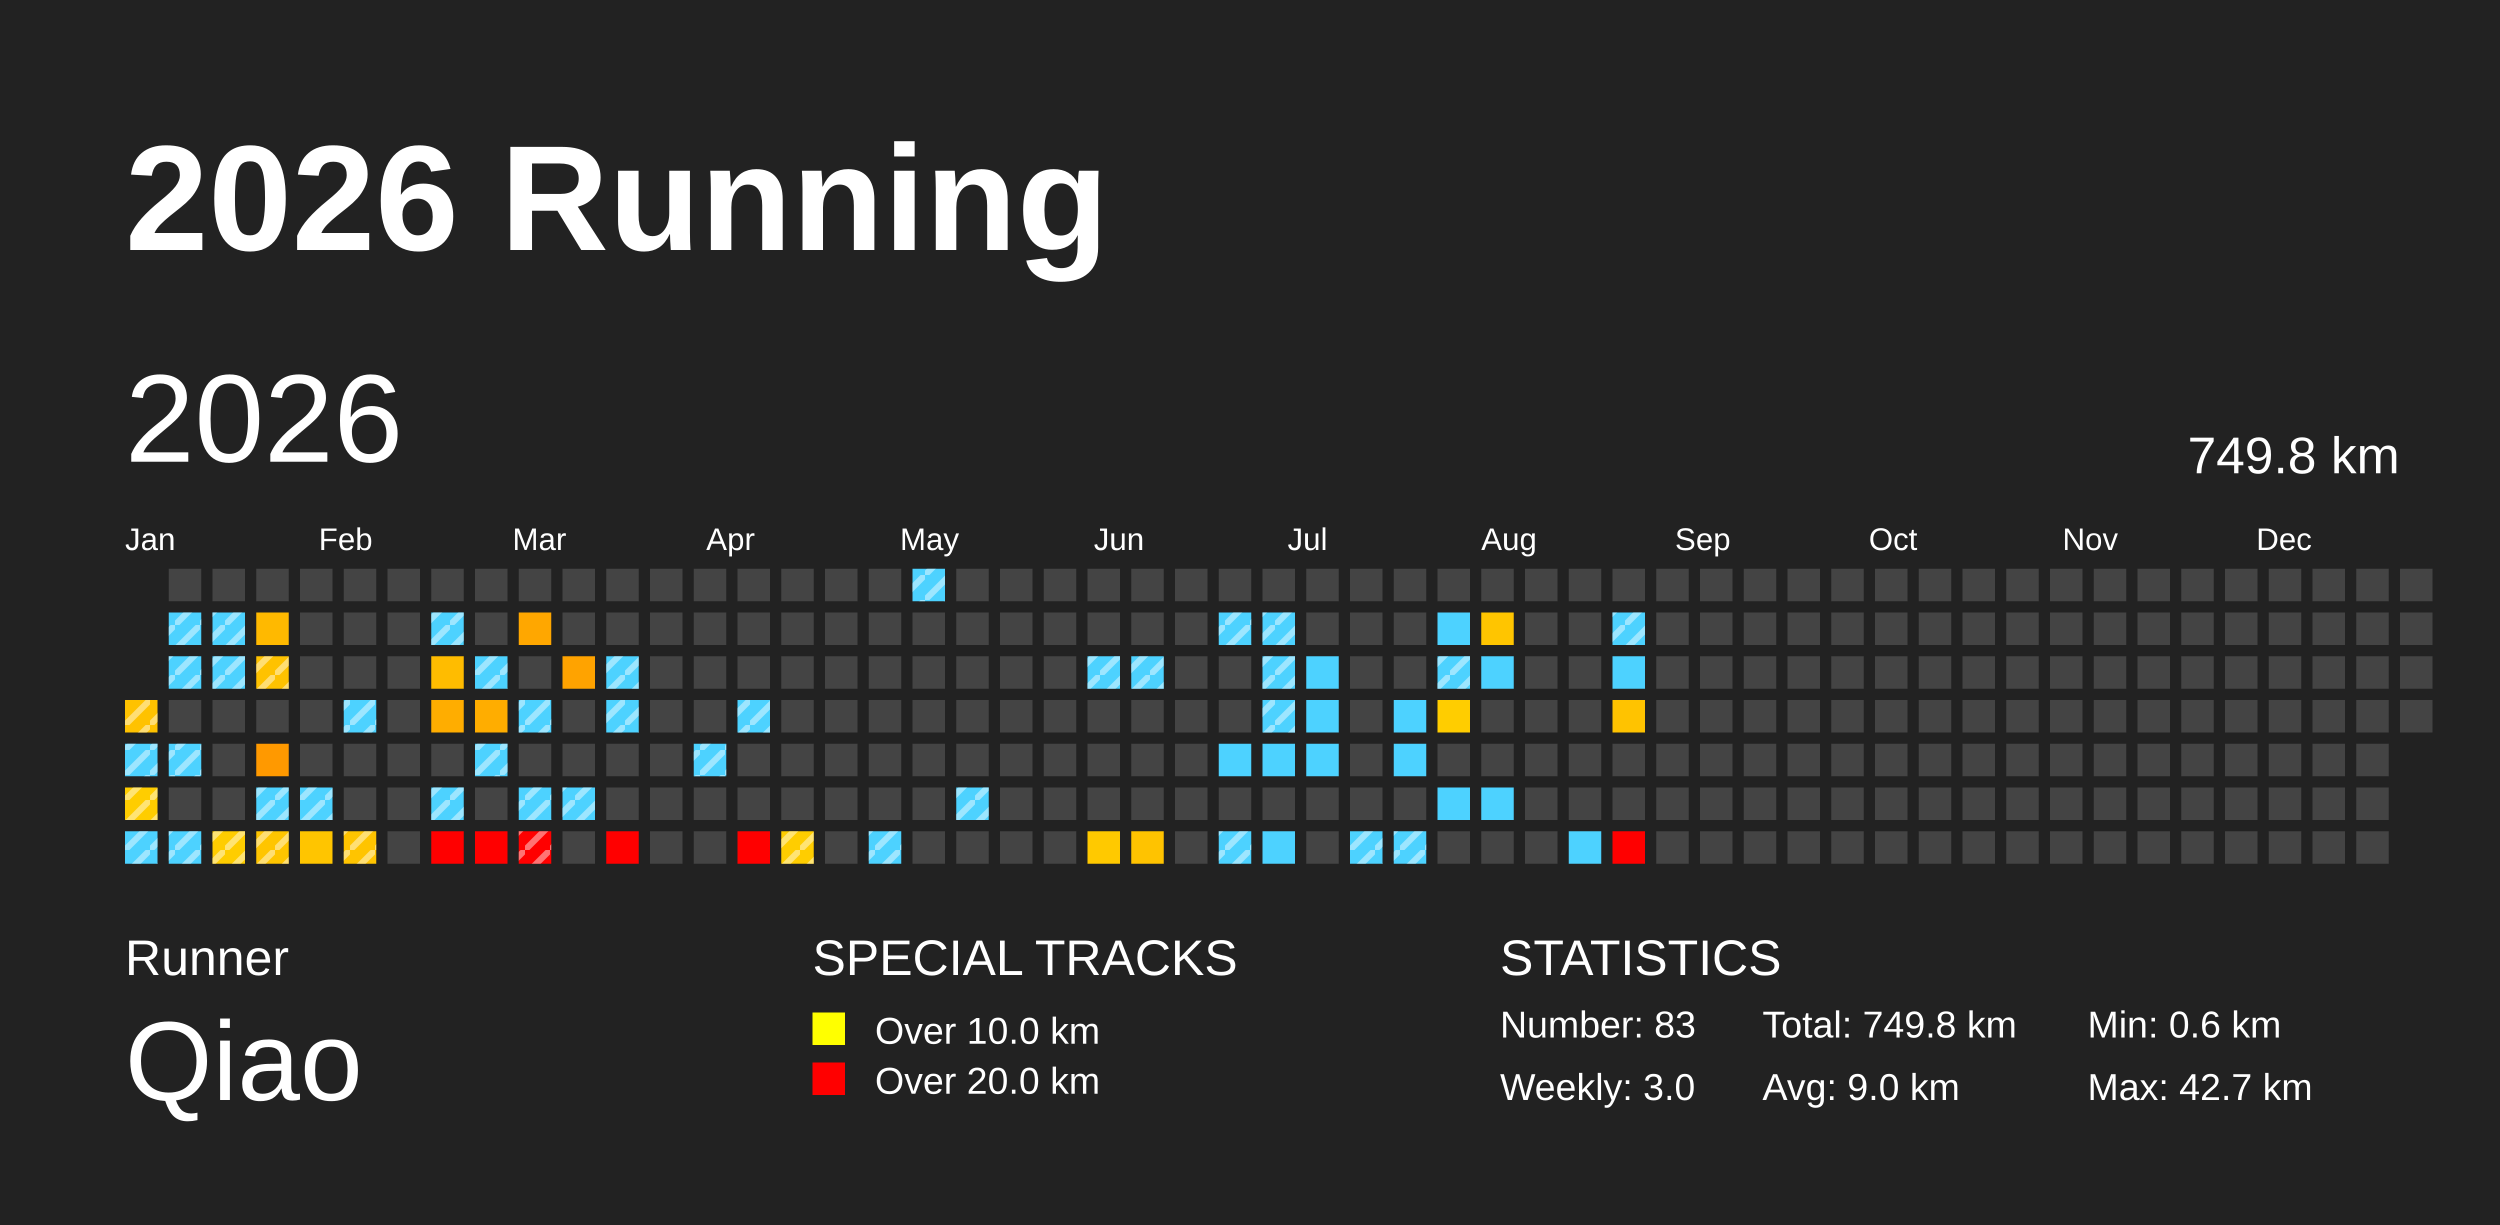
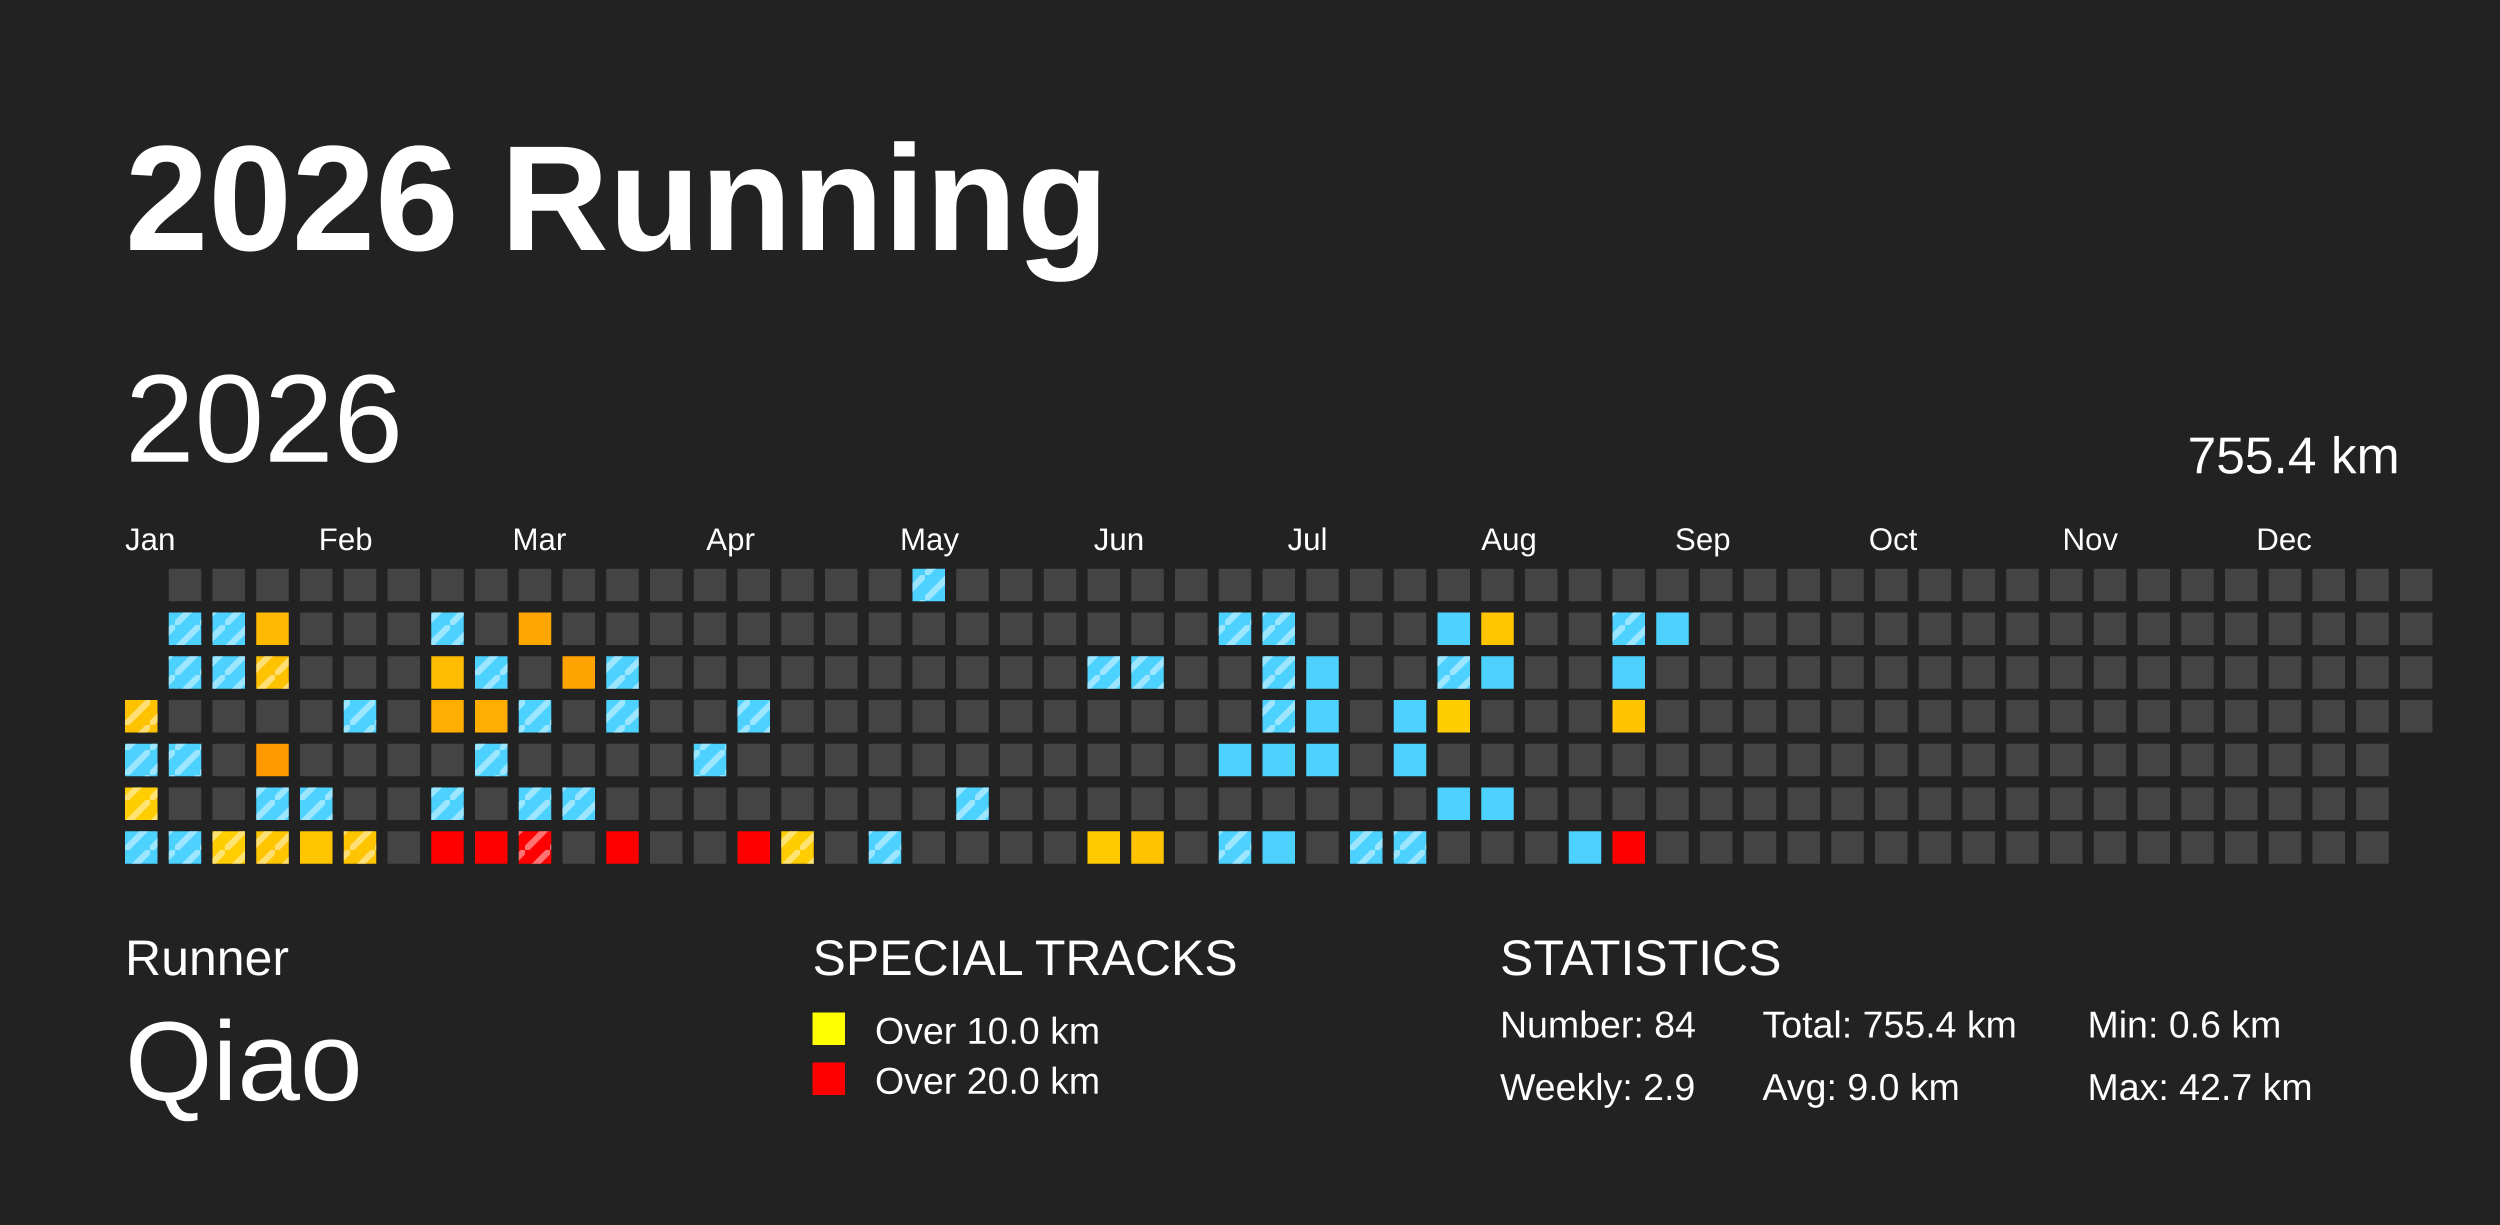
<svg xmlns="http://www.w3.org/2000/svg" baseProfile="full" height="98mm" version="1.1" viewBox="0,0,200,98" width="200mm">
  <defs>
    <pattern height="2" id="indoor-stripe" patternUnits="userSpaceOnUse" width="2">
      <line stroke="white" stroke-opacity="0.45" stroke-width="0.5" x1="0" x2="2" y1="2" y2="0" />
    </pattern>
  </defs>
  <rect fill="#222222" height="98" width="200" x="0" y="0" />
  <text fill="#FFFFFF" style="font-size:12px; font-family:Arial; font-weight:bold;" x="10" y="20">2026 Running</text>
  <text fill="#FFFFFF" style="font-size:4px; font-family:Arial" x="10" y="78">Runner</text>
  <text fill="#FFFFFF" style="font-size:9px; font-family:Arial" x="10" y="88">Qiao</text>
  <text fill="#FFFFFF" style="font-size:4px; font-family:Arial" x="65" y="78">SPECIAL TRACKS</text>
  <rect fill="yellow" height="2.6" width="2.6" x="65" y="81" />
  <text fill="#FFFFFF" style="font-size:3px; font-family:Arial" x="70" y="83.5">Over 10.0 km</text>
  <rect fill="red" height="2.6" width="2.6" x="65" y="85" />
  <text fill="#FFFFFF" style="font-size:3px; font-family:Arial" x="70" y="87.5">Over 20.0 km</text>
  <text fill="#FFFFFF" style="font-size:4px; font-family:Arial" x="120" y="78">STATISTICS</text>
-   <text fill="#FFFFFF" style="font-size:3px; font-family:Arial" x="120" y="83">Number: 83</text>
-   <text fill="#FFFFFF" style="font-size:3px; font-family:Arial" x="120" y="88">Weekly: 3.0</text>
-   <text fill="#FFFFFF" style="font-size:3px; font-family:Arial" x="141" y="83">Total: 749.8 km</text>
+   <text fill="#FFFFFF" style="font-size:3px; font-family:Arial" x="120" y="83">Number: 84</text>
+   <text fill="#FFFFFF" style="font-size:3px; font-family:Arial" x="120" y="88">Weekly: 2.9</text>
+   <text fill="#FFFFFF" style="font-size:3px; font-family:Arial" x="141" y="83">Total: 755.4 km</text>
  <text fill="#FFFFFF" style="font-size:3px; font-family:Arial" x="141" y="88">Avg: 9.0 km</text>
  <text fill="#FFFFFF" style="font-size:3px; font-family:Arial" x="167" y="83">Min: 0.6 km</text>
  <text fill="#FFFFFF" style="font-size:3px; font-family:Arial" x="167" y="88">Max: 42.7 km</text>
  <text dominant-baseline="hanging" fill="#FFFFFF" style="font-size:10.0px; font-family:Arial;" x="10" y="30">2026</text>
-   <text dominant-baseline="hanging" fill="#FFFFFF" style="font-size:4.125px; font-family:Arial;" x="175" y="35">749.8 km</text>
+   <text dominant-baseline="hanging" fill="#FFFFFF" style="font-size:4.125px; font-family:Arial;" x="175" y="35">755.4 km</text>
  <text fill="#FFFFFF" style="font-size:2.5px; font-family:Arial" x="10.0" y="44">Jan</text>
  <text fill="#FFFFFF" style="font-size:2.5px; font-family:Arial" x="25.5" y="44">Feb</text>
  <text fill="#FFFFFF" style="font-size:2.5px; font-family:Arial" x="41.0" y="44">Mar</text>
  <text fill="#FFFFFF" style="font-size:2.5px; font-family:Arial" x="56.5" y="44">Apr</text>
  <text fill="#FFFFFF" style="font-size:2.5px; font-family:Arial" x="72.0" y="44">May</text>
  <text fill="#FFFFFF" style="font-size:2.5px; font-family:Arial" x="87.5" y="44">Jun</text>
  <text fill="#FFFFFF" style="font-size:2.5px; font-family:Arial" x="103.0" y="44">Jul</text>
  <text fill="#FFFFFF" style="font-size:2.5px; font-family:Arial" x="118.5" y="44">Aug</text>
  <text fill="#FFFFFF" style="font-size:2.5px; font-family:Arial" x="134.0" y="44">Sep</text>
  <text fill="#FFFFFF" style="font-size:2.5px; font-family:Arial" x="149.5" y="44">Oct</text>
  <text fill="#FFFFFF" style="font-size:2.5px; font-family:Arial" x="165.0" y="44">Nov</text>
  <text fill="#FFFFFF" style="font-size:2.5px; font-family:Arial" x="180.5" y="44">Dec</text>
  <rect fill="#ffc200" height="2.6" width="2.6" x="10.0" y="56.0" />
  <rect fill="url(#indoor-stripe)" height="2.6" style="pointer-events: none;" width="2.6" x="10.0" y="56.0" />
  <rect fill="#4dd2ff" height="2.6" width="2.6" x="10.0" y="59.5" />
  <rect fill="url(#indoor-stripe)" height="2.6" style="pointer-events: none;" width="2.6" x="10.0" y="59.5" />
  <rect fill="#ffcd00" height="2.6" width="2.6" x="10.0" y="63.0" />
  <rect fill="url(#indoor-stripe)" height="2.6" style="pointer-events: none;" width="2.6" x="10.0" y="63.0" />
  <rect fill="#4dd2ff" height="2.6" width="2.6" x="10.0" y="66.5" />
  <rect fill="url(#indoor-stripe)" height="2.6" style="pointer-events: none;" width="2.6" x="10.0" y="66.5" />
  <rect fill="#444444" height="2.6" width="2.6" x="13.5" y="45.5" />
  <rect fill="#4dd2ff" height="2.6" width="2.6" x="13.5" y="49.0" />
  <rect fill="url(#indoor-stripe)" height="2.6" style="pointer-events: none;" width="2.6" x="13.5" y="49.0" />
  <rect fill="#4dd2ff" height="2.6" width="2.6" x="13.5" y="52.5" />
  <rect fill="url(#indoor-stripe)" height="2.6" style="pointer-events: none;" width="2.6" x="13.5" y="52.5" />
  <rect fill="#444444" height="2.6" width="2.6" x="13.5" y="56.0" />
  <rect fill="#4dd2ff" height="2.6" width="2.6" x="13.5" y="59.5" />
  <rect fill="url(#indoor-stripe)" height="2.6" style="pointer-events: none;" width="2.6" x="13.5" y="59.5" />
  <rect fill="#444444" height="2.6" width="2.6" x="13.5" y="63.0" />
  <rect fill="#4dd2ff" height="2.6" width="2.6" x="13.5" y="66.5" />
  <rect fill="url(#indoor-stripe)" height="2.6" style="pointer-events: none;" width="2.6" x="13.5" y="66.5" />
  <rect fill="#444444" height="2.6" width="2.6" x="17.0" y="45.5" />
  <rect fill="#4dd2ff" height="2.6" width="2.6" x="17.0" y="49.0" />
  <rect fill="url(#indoor-stripe)" height="2.6" style="pointer-events: none;" width="2.6" x="17.0" y="49.0" />
  <rect fill="#4dd2ff" height="2.6" width="2.6" x="17.0" y="52.5" />
  <rect fill="url(#indoor-stripe)" height="2.6" style="pointer-events: none;" width="2.6" x="17.0" y="52.5" />
  <rect fill="#444444" height="2.6" width="2.6" x="17.0" y="56.0" />
  <rect fill="#444444" height="2.6" width="2.6" x="17.0" y="59.5" />
  <rect fill="#444444" height="2.6" width="2.6" x="17.0" y="63.0" />
  <rect fill="#ffcd00" height="2.6" width="2.6" x="17.0" y="66.5" />
  <rect fill="url(#indoor-stripe)" height="2.6" style="pointer-events: none;" width="2.6" x="17.0" y="66.5" />
  <rect fill="#444444" height="2.6" width="2.6" x="20.5" y="45.5" />
  <rect fill="#ffb900" height="2.6" width="2.6" x="20.5" y="49.0" />
  <rect fill="#ffc200" height="2.6" width="2.6" x="20.5" y="52.5" />
  <rect fill="url(#indoor-stripe)" height="2.6" style="pointer-events: none;" width="2.6" x="20.5" y="52.5" />
  <rect fill="#444444" height="2.6" width="2.6" x="20.5" y="56.0" />
  <rect fill="#ff9900" height="2.6" width="2.6" x="20.5" y="59.5" />
  <rect fill="#4dd2ff" height="2.6" width="2.6" x="20.5" y="63.0" />
  <rect fill="url(#indoor-stripe)" height="2.6" style="pointer-events: none;" width="2.6" x="20.5" y="63.0" />
  <rect fill="#ffc500" height="2.6" width="2.6" x="20.5" y="66.5" />
  <rect fill="url(#indoor-stripe)" height="2.6" style="pointer-events: none;" width="2.6" x="20.5" y="66.5" />
  <rect fill="#444444" height="2.6" width="2.6" x="24.0" y="45.5" />
  <rect fill="#444444" height="2.6" width="2.6" x="24.0" y="49.0" />
  <rect fill="#444444" height="2.6" width="2.6" x="24.0" y="52.5" />
  <rect fill="#444444" height="2.6" width="2.6" x="24.0" y="56.0" />
  <rect fill="#444444" height="2.6" width="2.6" x="24.0" y="59.5" />
  <rect fill="#4dd2ff" height="2.6" width="2.6" x="24.0" y="63.0" />
  <rect fill="url(#indoor-stripe)" height="2.6" style="pointer-events: none;" width="2.6" x="24.0" y="63.0" />
  <rect fill="#ffc500" height="2.6" width="2.6" x="24.0" y="66.5" />
  <rect fill="#444444" height="2.6" width="2.6" x="27.5" y="45.5" />
  <rect fill="#444444" height="2.6" width="2.6" x="27.5" y="49.0" />
  <rect fill="#444444" height="2.6" width="2.6" x="27.5" y="52.5" />
  <rect fill="#4dd2ff" height="2.6" width="2.6" x="27.5" y="56.0" />
  <rect fill="url(#indoor-stripe)" height="2.6" style="pointer-events: none;" width="2.6" x="27.5" y="56.0" />
  <rect fill="#444444" height="2.6" width="2.6" x="27.5" y="59.5" />
  <rect fill="#444444" height="2.6" width="2.6" x="27.5" y="63.0" />
  <rect fill="#ffc400" height="2.6" width="2.6" x="27.5" y="66.5" />
  <rect fill="url(#indoor-stripe)" height="2.6" style="pointer-events: none;" width="2.6" x="27.5" y="66.5" />
  <rect fill="#444444" height="2.6" width="2.6" x="31.0" y="45.5" />
  <rect fill="#444444" height="2.6" width="2.6" x="31.0" y="49.0" />
  <rect fill="#444444" height="2.6" width="2.6" x="31.0" y="52.5" />
  <rect fill="#444444" height="2.6" width="2.6" x="31.0" y="56.0" />
  <rect fill="#444444" height="2.6" width="2.6" x="31.0" y="59.5" />
  <rect fill="#444444" height="2.6" width="2.6" x="31.0" y="63.0" />
  <rect fill="#444444" height="2.6" width="2.6" x="31.0" y="66.5" />
  <rect fill="#444444" height="2.6" width="2.6" x="34.5" y="45.5" />
  <rect fill="#4dd2ff" height="2.6" width="2.6" x="34.5" y="49.0" />
  <rect fill="url(#indoor-stripe)" height="2.6" style="pointer-events: none;" width="2.6" x="34.5" y="49.0" />
  <rect fill="#ffbc00" height="2.6" width="2.6" x="34.5" y="52.5" />
  <rect fill="#ffad00" height="2.6" width="2.6" x="34.5" y="56.0" />
  <rect fill="#444444" height="2.6" width="2.6" x="34.5" y="59.5" />
  <rect fill="#4dd2ff" height="2.6" width="2.6" x="34.5" y="63.0" />
  <rect fill="url(#indoor-stripe)" height="2.6" style="pointer-events: none;" width="2.6" x="34.5" y="63.0" />
  <rect fill="red" height="2.6" width="2.6" x="34.5" y="66.5" />
  <rect fill="#444444" height="2.6" width="2.6" x="38.0" y="45.5" />
  <rect fill="#444444" height="2.6" width="2.6" x="38.0" y="49.0" />
  <rect fill="#4dd2ff" height="2.6" width="2.6" x="38.0" y="52.5" />
  <rect fill="url(#indoor-stripe)" height="2.6" style="pointer-events: none;" width="2.6" x="38.0" y="52.5" />
  <rect fill="#ffad00" height="2.6" width="2.6" x="38.0" y="56.0" />
  <rect fill="#4dd2ff" height="2.6" width="2.6" x="38.0" y="59.5" />
  <rect fill="url(#indoor-stripe)" height="2.6" style="pointer-events: none;" width="2.6" x="38.0" y="59.5" />
  <rect fill="#444444" height="2.6" width="2.6" x="38.0" y="63.0" />
  <rect fill="red" height="2.6" width="2.6" x="38.0" y="66.5" />
  <rect fill="#444444" height="2.6" width="2.6" x="41.5" y="45.5" />
  <rect fill="#ffa700" height="2.6" width="2.6" x="41.5" y="49.0" />
  <rect fill="#444444" height="2.6" width="2.6" x="41.5" y="52.5" />
  <rect fill="#4dd2ff" height="2.6" width="2.6" x="41.5" y="56.0" />
  <rect fill="url(#indoor-stripe)" height="2.6" style="pointer-events: none;" width="2.6" x="41.5" y="56.0" />
  <rect fill="#444444" height="2.6" width="2.6" x="41.5" y="59.5" />
  <rect fill="#4dd2ff" height="2.6" width="2.6" x="41.5" y="63.0" />
  <rect fill="url(#indoor-stripe)" height="2.6" style="pointer-events: none;" width="2.6" x="41.5" y="63.0" />
  <rect fill="red" height="2.6" width="2.6" x="41.5" y="66.5" />
  <rect fill="url(#indoor-stripe)" height="2.6" style="pointer-events: none;" width="2.6" x="41.5" y="66.5" />
  <rect fill="#444444" height="2.6" width="2.6" x="45.0" y="45.5" />
  <rect fill="#444444" height="2.6" width="2.6" x="45.0" y="49.0" />
  <rect fill="#ffa300" height="2.6" width="2.6" x="45.0" y="52.5" />
  <rect fill="#444444" height="2.6" width="2.6" x="45.0" y="56.0" />
  <rect fill="#444444" height="2.6" width="2.6" x="45.0" y="59.5" />
  <rect fill="#4dd2ff" height="2.6" width="2.6" x="45.0" y="63.0" />
  <rect fill="url(#indoor-stripe)" height="2.6" style="pointer-events: none;" width="2.6" x="45.0" y="63.0" />
  <rect fill="#444444" height="2.6" width="2.6" x="45.0" y="66.5" />
  <rect fill="#444444" height="2.6" width="2.6" x="48.5" y="45.5" />
  <rect fill="#444444" height="2.6" width="2.6" x="48.5" y="49.0" />
  <rect fill="#4dd2ff" height="2.6" width="2.6" x="48.5" y="52.5" />
  <rect fill="url(#indoor-stripe)" height="2.6" style="pointer-events: none;" width="2.6" x="48.5" y="52.5" />
  <rect fill="#4dd2ff" height="2.6" width="2.6" x="48.5" y="56.0" />
  <rect fill="url(#indoor-stripe)" height="2.6" style="pointer-events: none;" width="2.6" x="48.5" y="56.0" />
  <rect fill="#444444" height="2.6" width="2.6" x="48.5" y="59.5" />
  <rect fill="#444444" height="2.6" width="2.6" x="48.5" y="63.0" />
  <rect fill="red" height="2.6" width="2.6" x="48.5" y="66.5" />
  <rect fill="#444444" height="2.6" width="2.6" x="52.0" y="45.5" />
  <rect fill="#444444" height="2.6" width="2.6" x="52.0" y="49.0" />
  <rect fill="#444444" height="2.6" width="2.6" x="52.0" y="52.5" />
  <rect fill="#444444" height="2.6" width="2.6" x="52.0" y="56.0" />
  <rect fill="#444444" height="2.6" width="2.6" x="52.0" y="59.5" />
  <rect fill="#444444" height="2.6" width="2.6" x="52.0" y="63.0" />
  <rect fill="#444444" height="2.6" width="2.6" x="52.0" y="66.5" />
  <rect fill="#444444" height="2.6" width="2.6" x="55.5" y="45.5" />
  <rect fill="#444444" height="2.6" width="2.6" x="55.5" y="49.0" />
  <rect fill="#444444" height="2.6" width="2.6" x="55.5" y="52.5" />
  <rect fill="#444444" height="2.6" width="2.6" x="55.5" y="56.0" />
  <rect fill="#4dd2ff" height="2.6" width="2.6" x="55.5" y="59.5" />
  <rect fill="url(#indoor-stripe)" height="2.6" style="pointer-events: none;" width="2.6" x="55.5" y="59.5" />
  <rect fill="#444444" height="2.6" width="2.6" x="55.5" y="63.0" />
  <rect fill="#444444" height="2.6" width="2.6" x="55.5" y="66.5" />
  <rect fill="#444444" height="2.6" width="2.6" x="59.0" y="45.5" />
  <rect fill="#444444" height="2.6" width="2.6" x="59.0" y="49.0" />
  <rect fill="#444444" height="2.6" width="2.6" x="59.0" y="52.5" />
  <rect fill="#4dd2ff" height="2.6" width="2.6" x="59.0" y="56.0" />
  <rect fill="url(#indoor-stripe)" height="2.6" style="pointer-events: none;" width="2.6" x="59.0" y="56.0" />
  <rect fill="#444444" height="2.6" width="2.6" x="59.0" y="59.5" />
  <rect fill="#444444" height="2.6" width="2.6" x="59.0" y="63.0" />
  <rect fill="red" height="2.6" width="2.6" x="59.0" y="66.5" />
  <rect fill="#444444" height="2.6" width="2.6" x="62.5" y="45.5" />
  <rect fill="#444444" height="2.6" width="2.6" x="62.5" y="49.0" />
  <rect fill="#444444" height="2.6" width="2.6" x="62.5" y="52.5" />
  <rect fill="#444444" height="2.6" width="2.6" x="62.5" y="56.0" />
  <rect fill="#444444" height="2.6" width="2.6" x="62.5" y="59.5" />
  <rect fill="#444444" height="2.6" width="2.6" x="62.5" y="63.0" />
  <rect fill="#ffcd00" height="2.6" width="2.6" x="62.5" y="66.5" />
  <rect fill="url(#indoor-stripe)" height="2.6" style="pointer-events: none;" width="2.6" x="62.5" y="66.5" />
  <rect fill="#444444" height="2.6" width="2.6" x="66.0" y="45.5" />
  <rect fill="#444444" height="2.6" width="2.6" x="66.0" y="49.0" />
  <rect fill="#444444" height="2.6" width="2.6" x="66.0" y="52.5" />
  <rect fill="#444444" height="2.6" width="2.6" x="66.0" y="56.0" />
  <rect fill="#444444" height="2.6" width="2.6" x="66.0" y="59.5" />
  <rect fill="#444444" height="2.6" width="2.6" x="66.0" y="63.0" />
  <rect fill="#444444" height="2.6" width="2.6" x="66.0" y="66.5" />
  <rect fill="#444444" height="2.6" width="2.6" x="69.5" y="45.5" />
  <rect fill="#444444" height="2.6" width="2.6" x="69.5" y="49.0" />
  <rect fill="#444444" height="2.6" width="2.6" x="69.5" y="52.5" />
  <rect fill="#444444" height="2.6" width="2.6" x="69.5" y="56.0" />
  <rect fill="#444444" height="2.6" width="2.6" x="69.5" y="59.5" />
  <rect fill="#444444" height="2.6" width="2.6" x="69.5" y="63.0" />
  <rect fill="#4dd2ff" height="2.6" width="2.6" x="69.5" y="66.5" />
  <rect fill="url(#indoor-stripe)" height="2.6" style="pointer-events: none;" width="2.6" x="69.5" y="66.5" />
  <rect fill="#4dd2ff" height="2.6" width="2.6" x="73.0" y="45.5" />
  <rect fill="url(#indoor-stripe)" height="2.6" style="pointer-events: none;" width="2.6" x="73.0" y="45.5" />
  <rect fill="#444444" height="2.6" width="2.6" x="73.0" y="49.0" />
  <rect fill="#444444" height="2.6" width="2.6" x="73.0" y="52.5" />
  <rect fill="#444444" height="2.6" width="2.6" x="73.0" y="56.0" />
  <rect fill="#444444" height="2.6" width="2.6" x="73.0" y="59.5" />
  <rect fill="#444444" height="2.6" width="2.6" x="73.0" y="63.0" />
  <rect fill="#444444" height="2.6" width="2.6" x="73.0" y="66.5" />
  <rect fill="#444444" height="2.6" width="2.6" x="76.5" y="45.5" />
  <rect fill="#444444" height="2.6" width="2.6" x="76.5" y="49.0" />
  <rect fill="#444444" height="2.6" width="2.6" x="76.5" y="52.5" />
  <rect fill="#444444" height="2.6" width="2.6" x="76.5" y="56.0" />
  <rect fill="#444444" height="2.6" width="2.6" x="76.5" y="59.5" />
  <rect fill="#4dd2ff" height="2.6" width="2.6" x="76.5" y="63.0" />
  <rect fill="url(#indoor-stripe)" height="2.6" style="pointer-events: none;" width="2.6" x="76.5" y="63.0" />
  <rect fill="#444444" height="2.6" width="2.6" x="76.5" y="66.5" />
  <rect fill="#444444" height="2.6" width="2.6" x="80.0" y="45.5" />
  <rect fill="#444444" height="2.6" width="2.6" x="80.0" y="49.0" />
  <rect fill="#444444" height="2.6" width="2.6" x="80.0" y="52.5" />
  <rect fill="#444444" height="2.6" width="2.6" x="80.0" y="56.0" />
  <rect fill="#444444" height="2.6" width="2.6" x="80.0" y="59.5" />
  <rect fill="#444444" height="2.6" width="2.6" x="80.0" y="63.0" />
  <rect fill="#444444" height="2.6" width="2.6" x="80.0" y="66.5" />
  <rect fill="#444444" height="2.6" width="2.6" x="83.5" y="45.5" />
  <rect fill="#444444" height="2.6" width="2.6" x="83.5" y="49.0" />
  <rect fill="#444444" height="2.6" width="2.6" x="83.5" y="52.5" />
  <rect fill="#444444" height="2.6" width="2.6" x="83.5" y="56.0" />
  <rect fill="#444444" height="2.6" width="2.6" x="83.5" y="59.5" />
  <rect fill="#444444" height="2.6" width="2.6" x="83.5" y="63.0" />
  <rect fill="#444444" height="2.6" width="2.6" x="83.5" y="66.5" />
  <rect fill="#444444" height="2.6" width="2.6" x="87.0" y="45.5" />
  <rect fill="#444444" height="2.6" width="2.6" x="87.0" y="49.0" />
  <rect fill="#4dd2ff" height="2.6" width="2.6" x="87.0" y="52.5" />
  <rect fill="url(#indoor-stripe)" height="2.6" style="pointer-events: none;" width="2.6" x="87.0" y="52.5" />
  <rect fill="#444444" height="2.6" width="2.6" x="87.0" y="56.0" />
  <rect fill="#444444" height="2.6" width="2.6" x="87.0" y="59.5" />
  <rect fill="#444444" height="2.6" width="2.6" x="87.0" y="63.0" />
  <rect fill="#ffc900" height="2.6" width="2.6" x="87.0" y="66.5" />
  <rect fill="#444444" height="2.6" width="2.6" x="90.5" y="45.5" />
  <rect fill="#444444" height="2.6" width="2.6" x="90.5" y="49.0" />
  <rect fill="#4dd2ff" height="2.6" width="2.6" x="90.5" y="52.5" />
  <rect fill="url(#indoor-stripe)" height="2.6" style="pointer-events: none;" width="2.6" x="90.5" y="52.5" />
  <rect fill="#444444" height="2.6" width="2.6" x="90.5" y="56.0" />
  <rect fill="#444444" height="2.6" width="2.6" x="90.5" y="59.5" />
  <rect fill="#444444" height="2.6" width="2.6" x="90.5" y="63.0" />
  <rect fill="#ffc300" height="2.6" width="2.6" x="90.5" y="66.5" />
  <rect fill="#444444" height="2.6" width="2.6" x="94.0" y="45.5" />
  <rect fill="#444444" height="2.6" width="2.6" x="94.0" y="49.0" />
  <rect fill="#444444" height="2.6" width="2.6" x="94.0" y="52.5" />
  <rect fill="#444444" height="2.6" width="2.6" x="94.0" y="56.0" />
  <rect fill="#444444" height="2.6" width="2.6" x="94.0" y="59.5" />
  <rect fill="#444444" height="2.6" width="2.6" x="94.0" y="63.0" />
  <rect fill="#444444" height="2.6" width="2.6" x="94.0" y="66.5" />
  <rect fill="#444444" height="2.6" width="2.6" x="97.5" y="45.5" />
  <rect fill="#4dd2ff" height="2.6" width="2.6" x="97.5" y="49.0" />
  <rect fill="url(#indoor-stripe)" height="2.6" style="pointer-events: none;" width="2.6" x="97.5" y="49.0" />
  <rect fill="#444444" height="2.6" width="2.6" x="97.5" y="52.5" />
  <rect fill="#444444" height="2.6" width="2.6" x="97.5" y="56.0" />
  <rect fill="#4dd2ff" height="2.6" width="2.6" x="97.5" y="59.5" />
  <rect fill="#444444" height="2.6" width="2.6" x="97.5" y="63.0" />
  <rect fill="#4dd2ff" height="2.6" width="2.6" x="97.5" y="66.5" />
  <rect fill="url(#indoor-stripe)" height="2.6" style="pointer-events: none;" width="2.6" x="97.5" y="66.5" />
  <rect fill="#444444" height="2.6" width="2.6" x="101.0" y="45.5" />
  <rect fill="#4dd2ff" height="2.6" width="2.6" x="101.0" y="49.0" />
  <rect fill="url(#indoor-stripe)" height="2.6" style="pointer-events: none;" width="2.6" x="101.0" y="49.0" />
  <rect fill="#4dd2ff" height="2.6" width="2.6" x="101.0" y="52.5" />
  <rect fill="url(#indoor-stripe)" height="2.6" style="pointer-events: none;" width="2.6" x="101.0" y="52.5" />
  <rect fill="#4dd2ff" height="2.6" width="2.6" x="101.0" y="56.0" />
  <rect fill="url(#indoor-stripe)" height="2.6" style="pointer-events: none;" width="2.6" x="101.0" y="56.0" />
  <rect fill="#4dd2ff" height="2.6" width="2.6" x="101.0" y="59.5" />
  <rect fill="#444444" height="2.6" width="2.6" x="101.0" y="63.0" />
  <rect fill="#4dd2ff" height="2.6" width="2.6" x="101.0" y="66.5" />
  <rect fill="#444444" height="2.6" width="2.6" x="104.5" y="45.5" />
  <rect fill="#444444" height="2.6" width="2.6" x="104.5" y="49.0" />
  <rect fill="#4dd2ff" height="2.6" width="2.6" x="104.5" y="52.5" />
  <rect fill="#4dd2ff" height="2.6" width="2.6" x="104.5" y="56.0" />
  <rect fill="#4dd2ff" height="2.6" width="2.6" x="104.5" y="59.5" />
  <rect fill="#444444" height="2.6" width="2.6" x="104.5" y="63.0" />
  <rect fill="#444444" height="2.6" width="2.6" x="104.5" y="66.5" />
  <rect fill="#444444" height="2.6" width="2.6" x="108.0" y="45.5" />
  <rect fill="#444444" height="2.6" width="2.6" x="108.0" y="49.0" />
  <rect fill="#444444" height="2.6" width="2.6" x="108.0" y="52.5" />
  <rect fill="#444444" height="2.6" width="2.6" x="108.0" y="56.0" />
  <rect fill="#444444" height="2.6" width="2.6" x="108.0" y="59.5" />
  <rect fill="#444444" height="2.6" width="2.6" x="108.0" y="63.0" />
  <rect fill="#4dd2ff" height="2.6" width="2.6" x="108.0" y="66.5" />
  <rect fill="url(#indoor-stripe)" height="2.6" style="pointer-events: none;" width="2.6" x="108.0" y="66.5" />
  <rect fill="#444444" height="2.6" width="2.6" x="111.5" y="45.5" />
  <rect fill="#444444" height="2.6" width="2.6" x="111.5" y="49.0" />
  <rect fill="#444444" height="2.6" width="2.6" x="111.5" y="52.5" />
  <rect fill="#4dd2ff" height="2.6" width="2.6" x="111.5" y="56.0" />
  <rect fill="#4dd2ff" height="2.6" width="2.6" x="111.5" y="59.5" />
  <rect fill="#444444" height="2.6" width="2.6" x="111.5" y="63.0" />
  <rect fill="#4dd2ff" height="2.6" width="2.6" x="111.5" y="66.5" />
  <rect fill="url(#indoor-stripe)" height="2.6" style="pointer-events: none;" width="2.6" x="111.5" y="66.5" />
  <rect fill="#444444" height="2.6" width="2.6" x="115.0" y="45.5" />
  <rect fill="#4dd2ff" height="2.6" width="2.6" x="115.0" y="49.0" />
  <rect fill="#4dd2ff" height="2.6" width="2.6" x="115.0" y="52.5" />
  <rect fill="url(#indoor-stripe)" height="2.6" style="pointer-events: none;" width="2.6" x="115.0" y="52.5" />
  <rect fill="#ffcd00" height="2.6" width="2.6" x="115.0" y="56.0" />
  <rect fill="#444444" height="2.6" width="2.6" x="115.0" y="59.5" />
  <rect fill="#4dd2ff" height="2.6" width="2.6" x="115.0" y="63.0" />
  <rect fill="#444444" height="2.6" width="2.6" x="115.0" y="66.5" />
  <rect fill="#444444" height="2.6" width="2.6" x="118.5" y="45.5" />
  <rect fill="#ffc500" height="2.6" width="2.6" x="118.5" y="49.0" />
  <rect fill="#4dd2ff" height="2.6" width="2.6" x="118.5" y="52.5" />
  <rect fill="#444444" height="2.6" width="2.6" x="118.5" y="56.0" />
  <rect fill="#444444" height="2.6" width="2.6" x="118.5" y="59.5" />
  <rect fill="#4dd2ff" height="2.6" width="2.6" x="118.5" y="63.0" />
  <rect fill="#444444" height="2.6" width="2.6" x="118.5" y="66.5" />
  <rect fill="#444444" height="2.6" width="2.6" x="122.0" y="45.5" />
  <rect fill="#444444" height="2.6" width="2.6" x="122.0" y="49.0" />
  <rect fill="#444444" height="2.6" width="2.6" x="122.0" y="52.5" />
  <rect fill="#444444" height="2.6" width="2.6" x="122.0" y="56.0" />
  <rect fill="#444444" height="2.6" width="2.6" x="122.0" y="59.5" />
  <rect fill="#444444" height="2.6" width="2.6" x="122.0" y="63.0" />
  <rect fill="#444444" height="2.6" width="2.6" x="122.0" y="66.5" />
  <rect fill="#444444" height="2.6" width="2.6" x="125.5" y="45.5" />
  <rect fill="#444444" height="2.6" width="2.6" x="125.5" y="49.0" />
  <rect fill="#444444" height="2.6" width="2.6" x="125.5" y="52.5" />
  <rect fill="#444444" height="2.6" width="2.6" x="125.5" y="56.0" />
  <rect fill="#444444" height="2.6" width="2.6" x="125.5" y="59.5" />
  <rect fill="#444444" height="2.6" width="2.6" x="125.5" y="63.0" />
  <rect fill="#4dd2ff" height="2.6" width="2.6" x="125.5" y="66.5" />
  <rect fill="#444444" height="2.6" width="2.6" x="129.0" y="45.5" />
  <rect fill="#4dd2ff" height="2.6" width="2.6" x="129.0" y="49.0" />
  <rect fill="url(#indoor-stripe)" height="2.6" style="pointer-events: none;" width="2.6" x="129.0" y="49.0" />
  <rect fill="#4dd2ff" height="2.6" width="2.6" x="129.0" y="52.5" />
  <rect fill="#ffc300" height="2.6" width="2.6" x="129.0" y="56.0" />
  <rect fill="#444444" height="2.6" width="2.6" x="129.0" y="59.5" />
  <rect fill="#444444" height="2.6" width="2.6" x="129.0" y="63.0" />
  <rect fill="red" height="2.6" width="2.6" x="129.0" y="66.5" />
  <rect fill="#444444" height="2.6" width="2.6" x="132.5" y="45.5" />
-   <rect fill="#444444" height="2.6" width="2.6" x="132.5" y="49.0" />
+   <rect fill="#4dd2ff" height="2.6" width="2.6" x="132.5" y="49.0" />
  <rect fill="#444444" height="2.6" width="2.6" x="132.5" y="52.5" />
  <rect fill="#444444" height="2.6" width="2.6" x="132.5" y="56.0" />
  <rect fill="#444444" height="2.6" width="2.6" x="132.5" y="59.5" />
  <rect fill="#444444" height="2.6" width="2.6" x="132.5" y="63.0" />
  <rect fill="#444444" height="2.6" width="2.6" x="132.5" y="66.5" />
  <rect fill="#444444" height="2.6" width="2.6" x="136.0" y="45.5" />
  <rect fill="#444444" height="2.6" width="2.6" x="136.0" y="49.0" />
  <rect fill="#444444" height="2.6" width="2.6" x="136.0" y="52.5" />
  <rect fill="#444444" height="2.6" width="2.6" x="136.0" y="56.0" />
  <rect fill="#444444" height="2.6" width="2.6" x="136.0" y="59.5" />
  <rect fill="#444444" height="2.6" width="2.6" x="136.0" y="63.0" />
  <rect fill="#444444" height="2.6" width="2.6" x="136.0" y="66.5" />
  <rect fill="#444444" height="2.6" width="2.6" x="139.5" y="45.5" />
  <rect fill="#444444" height="2.6" width="2.6" x="139.5" y="49.0" />
  <rect fill="#444444" height="2.6" width="2.6" x="139.5" y="52.5" />
  <rect fill="#444444" height="2.6" width="2.6" x="139.5" y="56.0" />
  <rect fill="#444444" height="2.6" width="2.6" x="139.5" y="59.5" />
  <rect fill="#444444" height="2.6" width="2.6" x="139.5" y="63.0" />
  <rect fill="#444444" height="2.6" width="2.6" x="139.5" y="66.5" />
  <rect fill="#444444" height="2.6" width="2.6" x="143.0" y="45.5" />
  <rect fill="#444444" height="2.6" width="2.6" x="143.0" y="49.0" />
  <rect fill="#444444" height="2.6" width="2.6" x="143.0" y="52.5" />
  <rect fill="#444444" height="2.6" width="2.6" x="143.0" y="56.0" />
  <rect fill="#444444" height="2.6" width="2.6" x="143.0" y="59.5" />
  <rect fill="#444444" height="2.6" width="2.6" x="143.0" y="63.0" />
  <rect fill="#444444" height="2.6" width="2.6" x="143.0" y="66.5" />
  <rect fill="#444444" height="2.6" width="2.6" x="146.5" y="45.5" />
  <rect fill="#444444" height="2.6" width="2.6" x="146.5" y="49.0" />
  <rect fill="#444444" height="2.6" width="2.6" x="146.5" y="52.5" />
  <rect fill="#444444" height="2.6" width="2.6" x="146.5" y="56.0" />
  <rect fill="#444444" height="2.6" width="2.6" x="146.5" y="59.5" />
  <rect fill="#444444" height="2.6" width="2.6" x="146.5" y="63.0" />
  <rect fill="#444444" height="2.6" width="2.6" x="146.5" y="66.5" />
  <rect fill="#444444" height="2.6" width="2.6" x="150.0" y="45.5" />
  <rect fill="#444444" height="2.6" width="2.6" x="150.0" y="49.0" />
  <rect fill="#444444" height="2.6" width="2.6" x="150.0" y="52.5" />
  <rect fill="#444444" height="2.6" width="2.6" x="150.0" y="56.0" />
  <rect fill="#444444" height="2.6" width="2.6" x="150.0" y="59.5" />
  <rect fill="#444444" height="2.6" width="2.6" x="150.0" y="63.0" />
  <rect fill="#444444" height="2.6" width="2.6" x="150.0" y="66.5" />
  <rect fill="#444444" height="2.6" width="2.6" x="153.5" y="45.5" />
  <rect fill="#444444" height="2.6" width="2.6" x="153.5" y="49.0" />
  <rect fill="#444444" height="2.6" width="2.6" x="153.5" y="52.5" />
  <rect fill="#444444" height="2.6" width="2.6" x="153.5" y="56.0" />
  <rect fill="#444444" height="2.6" width="2.6" x="153.5" y="59.5" />
  <rect fill="#444444" height="2.6" width="2.6" x="153.5" y="63.0" />
  <rect fill="#444444" height="2.6" width="2.6" x="153.5" y="66.5" />
  <rect fill="#444444" height="2.6" width="2.6" x="157.0" y="45.5" />
  <rect fill="#444444" height="2.6" width="2.6" x="157.0" y="49.0" />
  <rect fill="#444444" height="2.6" width="2.6" x="157.0" y="52.5" />
  <rect fill="#444444" height="2.6" width="2.6" x="157.0" y="56.0" />
  <rect fill="#444444" height="2.6" width="2.6" x="157.0" y="59.5" />
  <rect fill="#444444" height="2.6" width="2.6" x="157.0" y="63.0" />
  <rect fill="#444444" height="2.6" width="2.6" x="157.0" y="66.5" />
  <rect fill="#444444" height="2.6" width="2.6" x="160.5" y="45.5" />
  <rect fill="#444444" height="2.6" width="2.6" x="160.5" y="49.0" />
  <rect fill="#444444" height="2.6" width="2.6" x="160.5" y="52.5" />
  <rect fill="#444444" height="2.6" width="2.6" x="160.5" y="56.0" />
  <rect fill="#444444" height="2.6" width="2.6" x="160.5" y="59.5" />
  <rect fill="#444444" height="2.6" width="2.6" x="160.5" y="63.0" />
  <rect fill="#444444" height="2.6" width="2.6" x="160.5" y="66.5" />
  <rect fill="#444444" height="2.6" width="2.6" x="164.0" y="45.5" />
  <rect fill="#444444" height="2.6" width="2.6" x="164.0" y="49.0" />
  <rect fill="#444444" height="2.6" width="2.6" x="164.0" y="52.5" />
  <rect fill="#444444" height="2.6" width="2.6" x="164.0" y="56.0" />
  <rect fill="#444444" height="2.6" width="2.6" x="164.0" y="59.5" />
  <rect fill="#444444" height="2.6" width="2.6" x="164.0" y="63.0" />
  <rect fill="#444444" height="2.6" width="2.6" x="164.0" y="66.5" />
  <rect fill="#444444" height="2.6" width="2.6" x="167.5" y="45.5" />
  <rect fill="#444444" height="2.6" width="2.6" x="167.5" y="49.0" />
  <rect fill="#444444" height="2.6" width="2.6" x="167.5" y="52.5" />
  <rect fill="#444444" height="2.6" width="2.6" x="167.5" y="56.0" />
  <rect fill="#444444" height="2.6" width="2.6" x="167.5" y="59.5" />
  <rect fill="#444444" height="2.6" width="2.6" x="167.5" y="63.0" />
  <rect fill="#444444" height="2.6" width="2.6" x="167.5" y="66.5" />
  <rect fill="#444444" height="2.6" width="2.6" x="171.0" y="45.5" />
  <rect fill="#444444" height="2.6" width="2.6" x="171.0" y="49.0" />
  <rect fill="#444444" height="2.6" width="2.6" x="171.0" y="52.5" />
  <rect fill="#444444" height="2.6" width="2.6" x="171.0" y="56.0" />
  <rect fill="#444444" height="2.6" width="2.6" x="171.0" y="59.5" />
  <rect fill="#444444" height="2.6" width="2.6" x="171.0" y="63.0" />
  <rect fill="#444444" height="2.6" width="2.6" x="171.0" y="66.5" />
  <rect fill="#444444" height="2.6" width="2.6" x="174.5" y="45.5" />
  <rect fill="#444444" height="2.6" width="2.6" x="174.5" y="49.0" />
  <rect fill="#444444" height="2.6" width="2.6" x="174.5" y="52.5" />
  <rect fill="#444444" height="2.6" width="2.6" x="174.5" y="56.0" />
  <rect fill="#444444" height="2.6" width="2.6" x="174.5" y="59.5" />
  <rect fill="#444444" height="2.6" width="2.6" x="174.5" y="63.0" />
  <rect fill="#444444" height="2.6" width="2.6" x="174.5" y="66.5" />
  <rect fill="#444444" height="2.6" width="2.6" x="178.0" y="45.5" />
  <rect fill="#444444" height="2.6" width="2.6" x="178.0" y="49.0" />
  <rect fill="#444444" height="2.6" width="2.6" x="178.0" y="52.5" />
  <rect fill="#444444" height="2.6" width="2.6" x="178.0" y="56.0" />
  <rect fill="#444444" height="2.6" width="2.6" x="178.0" y="59.5" />
  <rect fill="#444444" height="2.6" width="2.6" x="178.0" y="63.0" />
  <rect fill="#444444" height="2.6" width="2.6" x="178.0" y="66.5" />
  <rect fill="#444444" height="2.6" width="2.6" x="181.5" y="45.5" />
  <rect fill="#444444" height="2.6" width="2.6" x="181.5" y="49.0" />
  <rect fill="#444444" height="2.6" width="2.6" x="181.5" y="52.5" />
  <rect fill="#444444" height="2.6" width="2.6" x="181.5" y="56.0" />
  <rect fill="#444444" height="2.6" width="2.6" x="181.5" y="59.5" />
  <rect fill="#444444" height="2.6" width="2.6" x="181.5" y="63.0" />
  <rect fill="#444444" height="2.6" width="2.6" x="181.5" y="66.5" />
  <rect fill="#444444" height="2.6" width="2.6" x="185.0" y="45.5" />
  <rect fill="#444444" height="2.6" width="2.6" x="185.0" y="49.0" />
  <rect fill="#444444" height="2.6" width="2.6" x="185.0" y="52.5" />
  <rect fill="#444444" height="2.6" width="2.6" x="185.0" y="56.0" />
  <rect fill="#444444" height="2.6" width="2.6" x="185.0" y="59.5" />
  <rect fill="#444444" height="2.6" width="2.6" x="185.0" y="63.0" />
  <rect fill="#444444" height="2.6" width="2.6" x="185.0" y="66.5" />
  <rect fill="#444444" height="2.6" width="2.6" x="188.5" y="45.5" />
  <rect fill="#444444" height="2.6" width="2.6" x="188.5" y="49.0" />
  <rect fill="#444444" height="2.6" width="2.6" x="188.5" y="52.5" />
  <rect fill="#444444" height="2.6" width="2.6" x="188.5" y="56.0" />
  <rect fill="#444444" height="2.6" width="2.6" x="188.5" y="59.5" />
  <rect fill="#444444" height="2.6" width="2.6" x="188.5" y="63.0" />
  <rect fill="#444444" height="2.6" width="2.6" x="188.5" y="66.5" />
  <rect fill="#444444" height="2.6" width="2.6" x="192.0" y="45.5" />
  <rect fill="#444444" height="2.6" width="2.6" x="192.0" y="49.0" />
  <rect fill="#444444" height="2.6" width="2.6" x="192.0" y="52.5" />
  <rect fill="#444444" height="2.6" width="2.6" x="192.0" y="56.0" />
</svg>
